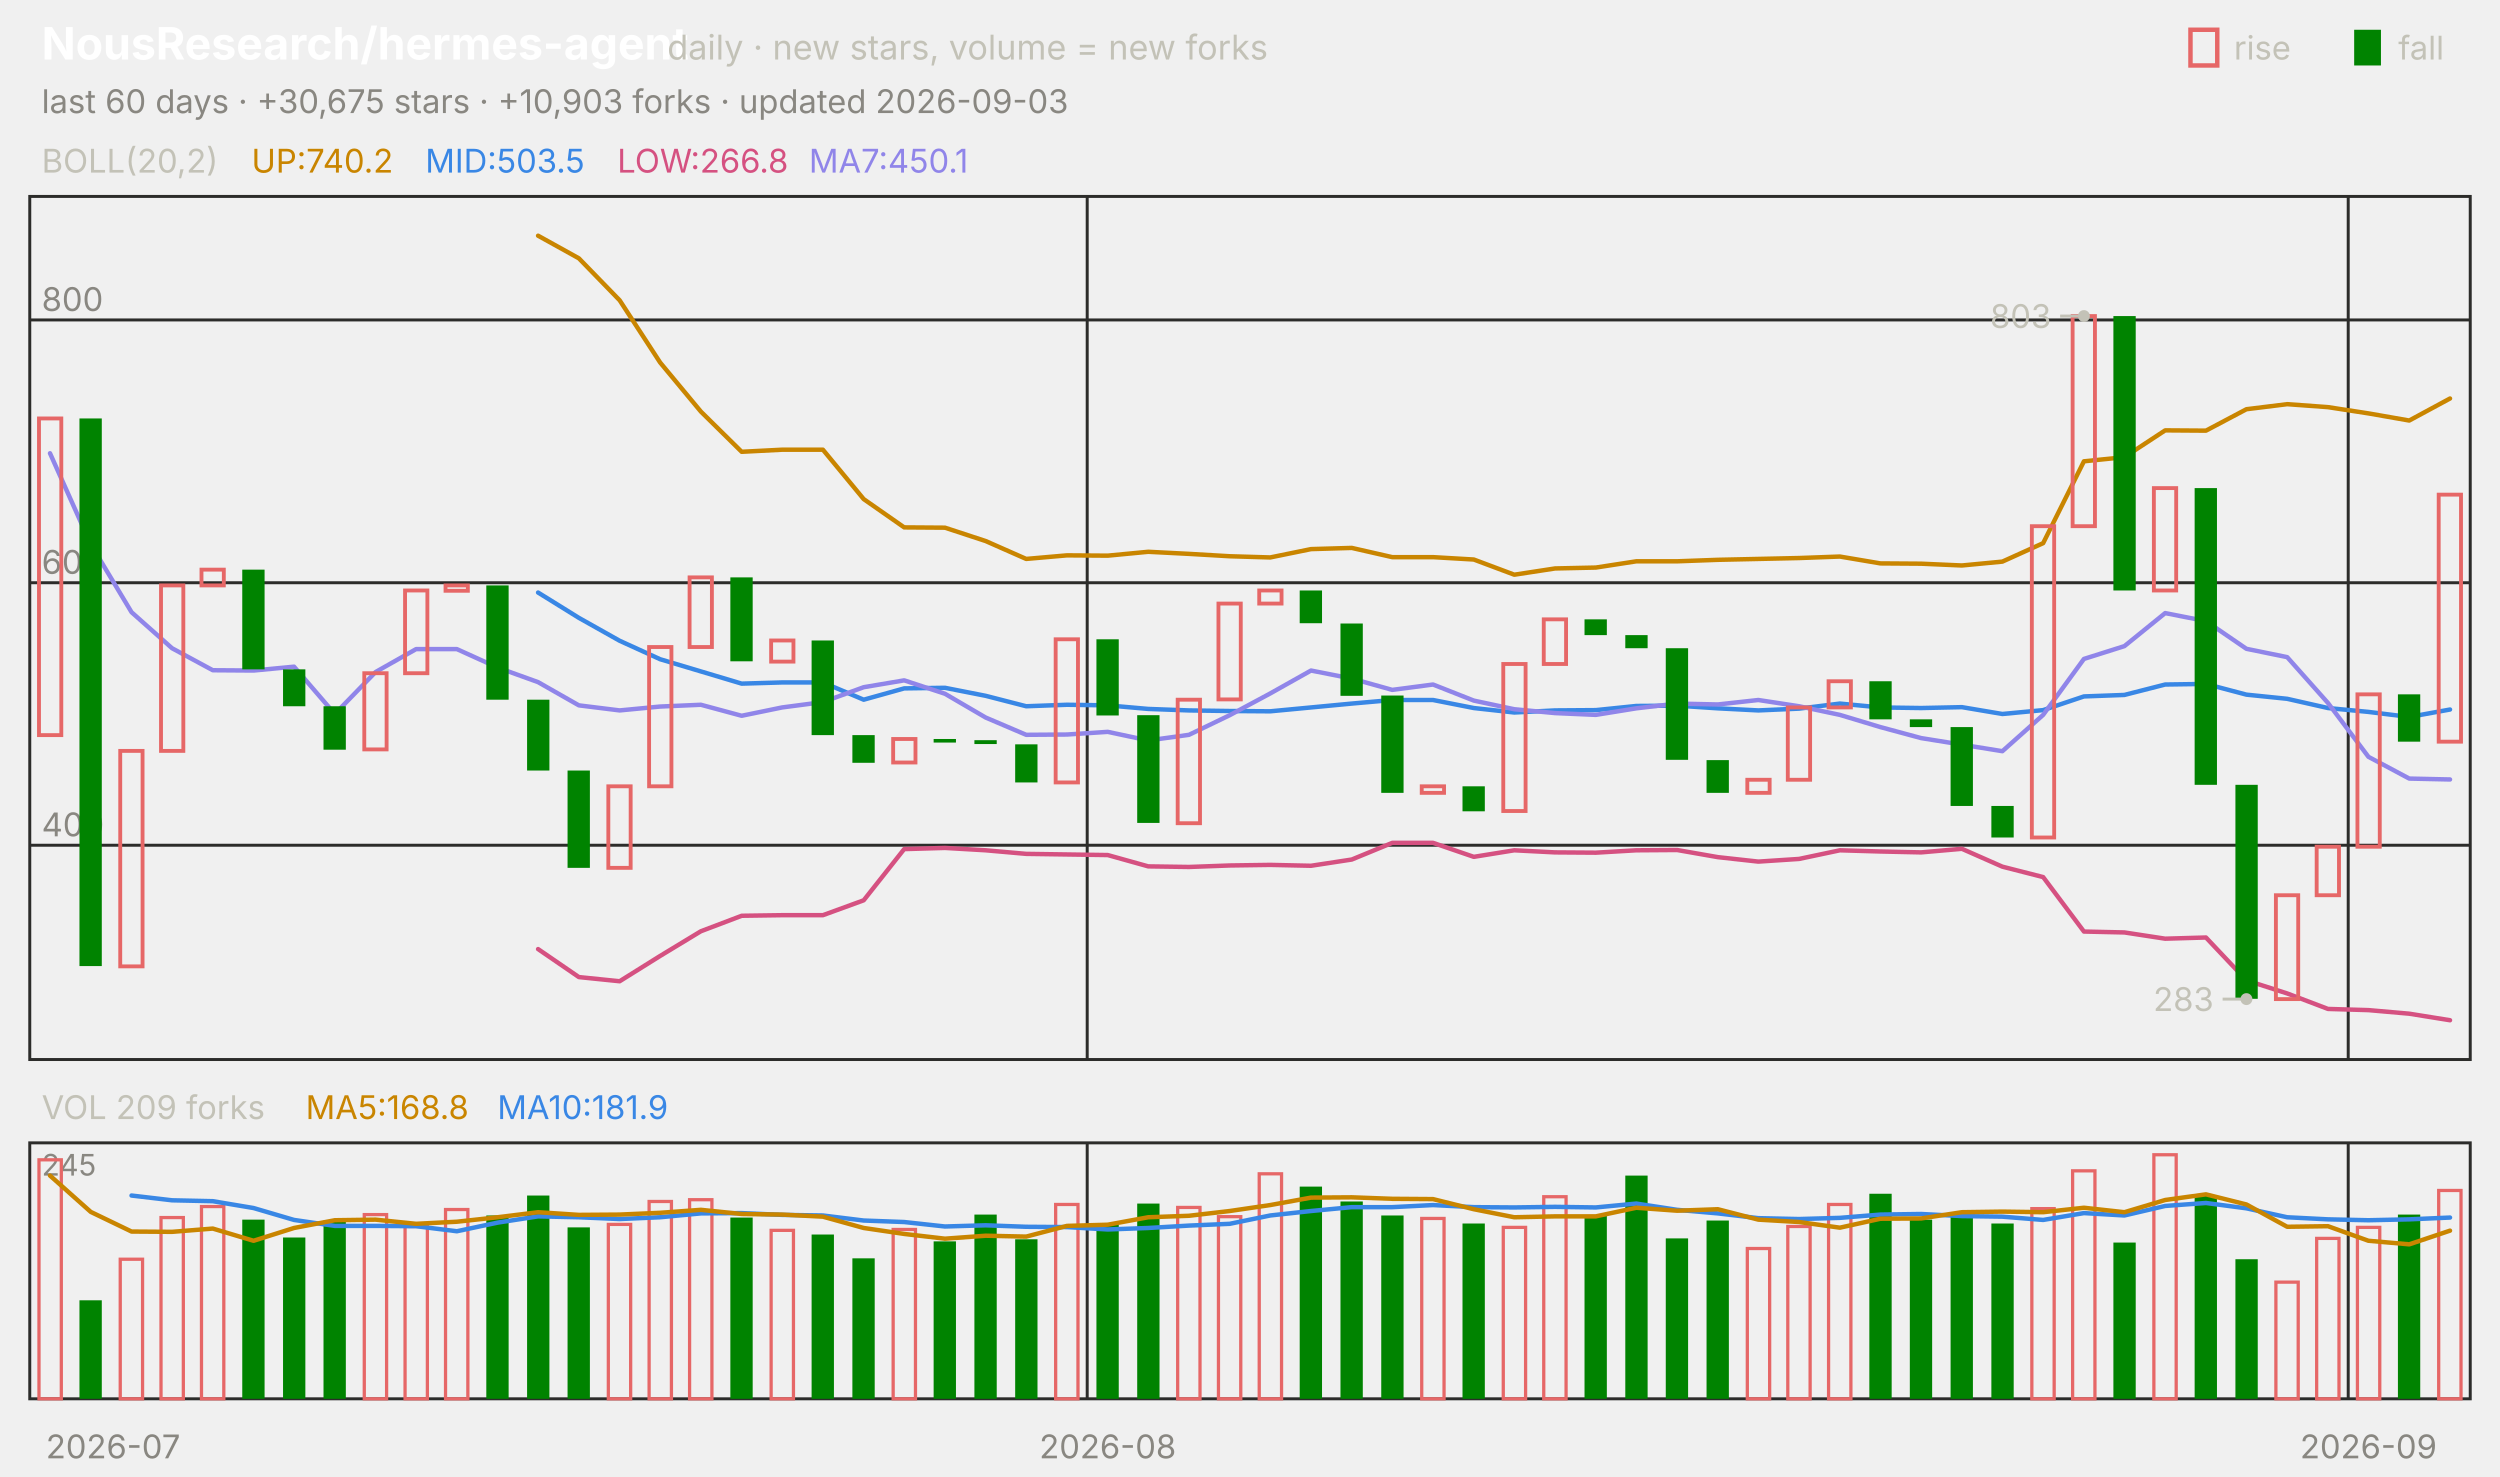
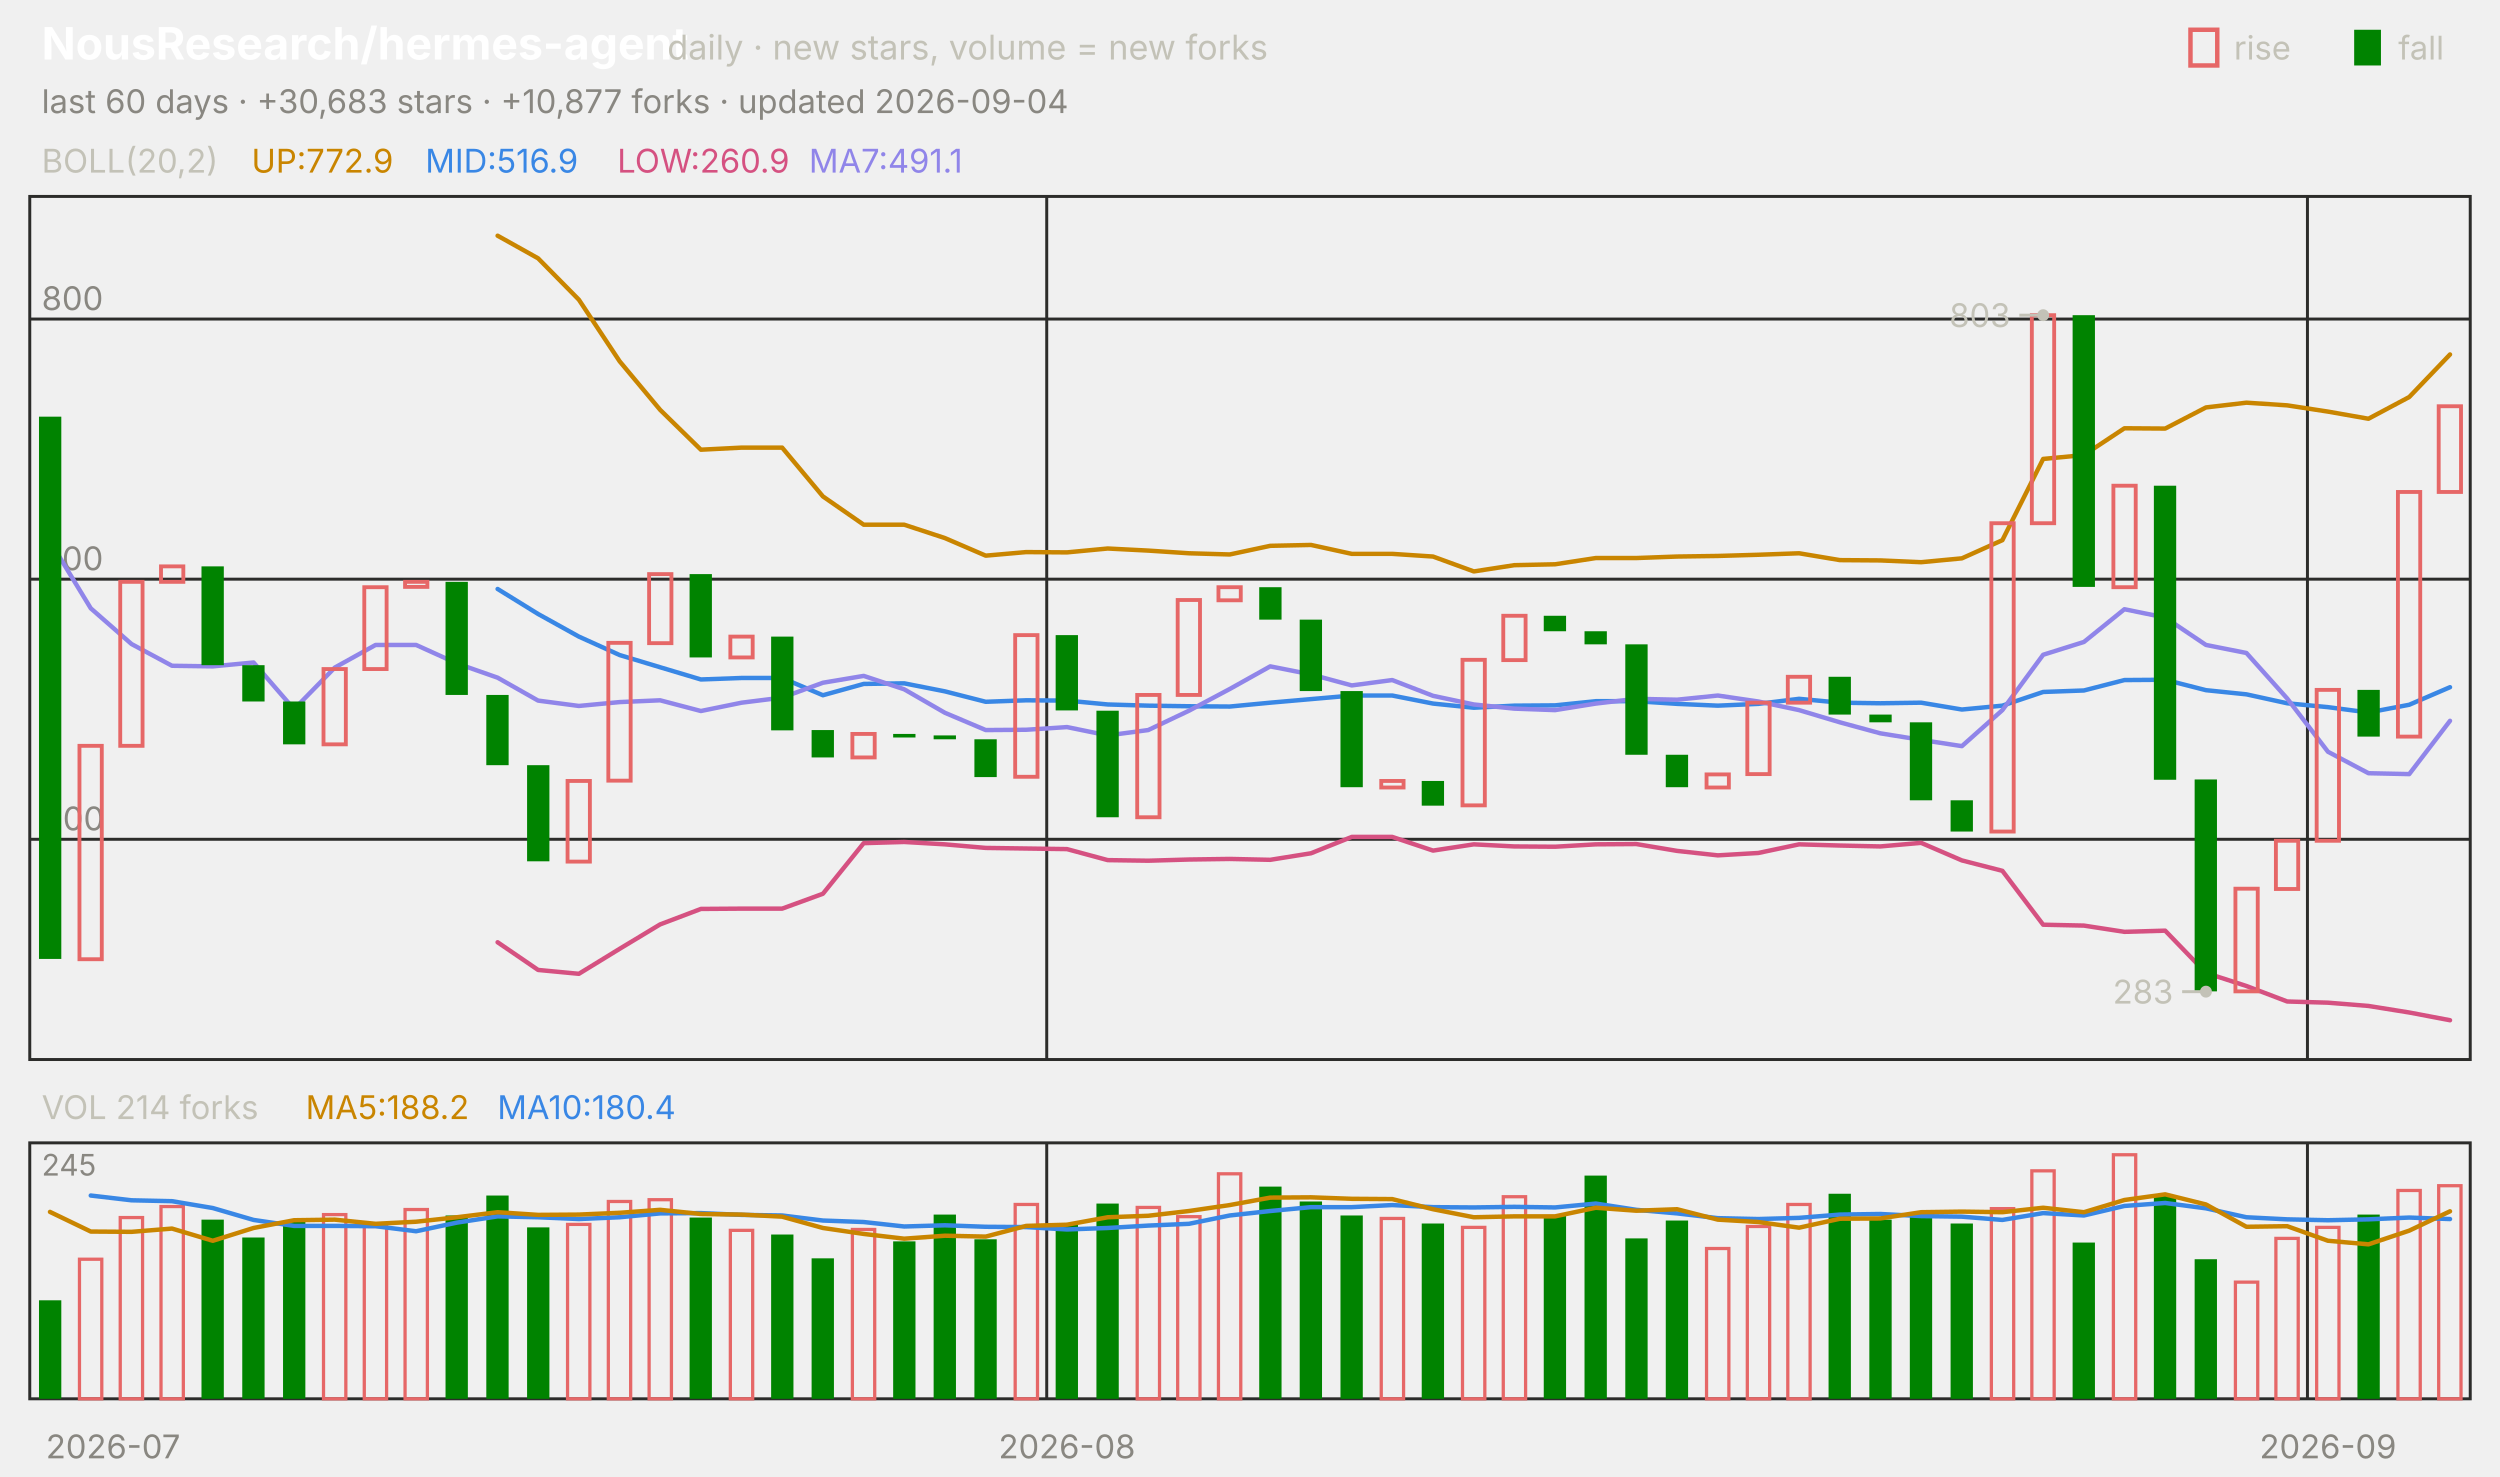
<svg xmlns="http://www.w3.org/2000/svg" viewBox="0 0 840 496" width="840" height="496" font-family="-apple-system,'Segoe UI',system-ui,sans-serif" role="img" aria-label="NousResearch/hermes-agent candlestick chart">
  <text x="14.0" y="20.0" font-size="15" fill="#ffffff" font-weight="650">NousResearch/hermes-agent</text>
  <text x="224.2" y="20.0" font-size="11.5" fill="#c3c2b7">daily · new stars, volume = new forks</text>
  <text x="805.8" y="20.0" font-size="11.0" fill="#c3c2b7">fall</text>
  <rect x="791" y="10" width="9" height="12" fill="#008300" />
  <text x="750.6" y="20.0" font-size="11.0" fill="#c3c2b7">rise</text>
  <rect x="736" y="10" width="9" height="12" fill="none" stroke="#e66767" stroke-width="1.5" />
-   <text x="14.0" y="38.0" font-size="11.0" fill="#898781">last 60 days · +30,675 stars · +10,903 forks · updated 2026-09-03</text>
+   <text x="14.0" y="38.0" font-size="11.0" fill="#898781">last 60 days · +30,683 stars · +10,877 forks · updated 2026-09-04</text>
  <rect x="10" y="66" width="820" height="290" fill="none" stroke="#2c2c2a" />
  <rect x="10" y="384" width="820" height="86" fill="none" stroke="#2c2c2a" />
  <text x="38.0" y="490.0" font-size="11.0" fill="#898781" text-anchor="middle">2026-07</text>
-   <line x1="365.3" y1="66.0" x2="365.3" y2="356.0" stroke="#2c2c2a" stroke-width="1.0" />
-   <line x1="365.3" y1="384.0" x2="365.3" y2="470.0" stroke="#2c2c2a" stroke-width="1.0" />
-   <text x="372.2" y="490.0" font-size="11.0" fill="#898781" text-anchor="middle">2026-08</text>
-   <line x1="789.0" y1="66.0" x2="789.0" y2="356.0" stroke="#2c2c2a" stroke-width="1.0" />
-   <line x1="789.0" y1="384.0" x2="789.0" y2="470.0" stroke="#2c2c2a" stroke-width="1.0" />
-   <text x="795.8" y="490.0" font-size="11.0" fill="#898781" text-anchor="middle">2026-09</text>
+   <line x1="351.7" y1="66.0" x2="351.7" y2="356.0" stroke="#2c2c2a" stroke-width="1.0" />
+   <line x1="351.7" y1="384.0" x2="351.7" y2="470.0" stroke="#2c2c2a" stroke-width="1.0" />
+   <text x="358.5" y="490.0" font-size="11.0" fill="#898781" text-anchor="middle">2026-08</text>
+   <line x1="775.3" y1="66.0" x2="775.3" y2="356.0" stroke="#2c2c2a" stroke-width="1.0" />
+   <line x1="775.3" y1="384.0" x2="775.3" y2="470.0" stroke="#2c2c2a" stroke-width="1.0" />
+   <text x="782.2" y="490.0" font-size="11.0" fill="#898781" text-anchor="middle">2026-09</text>
  <text x="14.0" y="58.0" font-size="11.0" fill="#c3c2b7">BOLL(20,2)</text>
-   <text x="84.5" y="58.0" font-size="11.0" fill="#c98500">UP:740.2</text>
-   <text x="142.9" y="58.0" font-size="11.0" fill="#3987e5">MID:503.5</text>
-   <text x="207.4" y="58.0" font-size="11.0" fill="#d55181">LOW:266.8</text>
-   <text x="271.8" y="58.0" font-size="11.0" fill="#9085e9">MA7:450.1</text>
-   <line x1="10.0" y1="284.0" x2="830.0" y2="284.0" stroke="#2c2c2a" stroke-width="1.0" />
-   <text x="14.0" y="281.0" font-size="11.0" fill="#898781">400</text>
-   <line x1="10.0" y1="195.8" x2="830.0" y2="195.8" stroke="#2c2c2a" stroke-width="1.0" />
-   <text x="14.0" y="192.8" font-size="11.0" fill="#898781">600</text>
-   <line x1="10.0" y1="107.5" x2="830.0" y2="107.5" stroke="#2c2c2a" stroke-width="1.0" />
-   <text x="14.0" y="104.5" font-size="11.0" fill="#898781">800</text>
-   <polyline points="180.8,79.2 194.5,86.8 208.2,100.9 221.8,121.8 235.5,138.3 249.2,151.8 262.8,151.1 276.5,151.1 290.2,167.7 303.8,177.2 317.5,177.3 331.2,181.8 344.8,187.8 358.5,186.6 372.2,186.7 385.8,185.4 399.5,186.1 413.2,186.9 426.8,187.3 440.5,184.5 454.2,184.1 467.8,187.2 481.5,187.2 495.2,188.0 508.8,193.1 522.5,191.0 536.2,190.7 549.8,188.6 563.5,188.6 577.2,188.1 590.8,187.8 604.5,187.5 618.2,187.0 631.8,189.3 645.5,189.4 659.2,190.0 672.8,188.7 686.5,182.5 700.2,155.0 713.8,153.6 727.5,144.6 741.2,144.7 754.8,137.5 768.5,135.8 782.2,136.8 795.8,138.9 809.5,141.3 823.2,133.9" fill="none" stroke="#c98500" stroke-width="1.5" stroke-linejoin="round" stroke-linecap="round" />
-   <polyline points="180.8,199.1 194.5,207.6 208.2,215.3 221.8,221.5 235.5,225.6 249.2,229.7 262.8,229.3 276.5,229.3 290.2,235.1 303.8,231.3 317.5,231.1 331.2,233.8 344.8,237.3 358.5,236.8 372.2,237.0 385.8,238.2 399.5,238.7 413.2,238.9 426.8,239.0 440.5,237.7 454.2,236.4 467.8,235.2 481.5,235.2 495.2,237.9 508.8,239.4 522.5,238.7 536.2,238.6 549.8,237.2 563.5,237.1 577.2,238.0 590.8,238.7 604.5,238.1 618.2,236.4 631.8,237.7 645.5,237.9 659.2,237.6 672.8,239.9 686.5,238.6 700.2,234.0 713.8,233.5 727.5,230.0 741.2,229.8 754.8,233.4 768.5,234.8 782.2,237.9 795.8,239.2 809.5,240.9 823.2,238.4" fill="none" stroke="#3987e5" stroke-width="1.5" stroke-linejoin="round" stroke-linecap="round" />
-   <polyline points="180.8,318.9 194.5,328.3 208.2,329.7 221.8,321.2 235.5,312.9 249.2,307.7 262.8,307.5 276.5,307.5 290.2,302.5 303.8,285.3 317.5,284.9 331.2,285.7 344.8,286.9 358.5,287.1 372.2,287.3 385.8,291.1 399.5,291.3 413.2,290.8 426.8,290.6 440.5,290.9 454.2,288.8 467.8,283.2 481.5,283.2 495.2,287.9 508.8,285.7 522.5,286.4 536.2,286.5 549.8,285.7 563.5,285.6 577.2,288.0 590.8,289.5 604.5,288.6 618.2,285.7 631.8,286.1 645.5,286.4 659.2,285.2 672.8,291.2 686.5,294.7 700.2,313.0 713.8,313.3 727.5,315.4 741.2,315.0 754.8,329.4 768.5,333.8 782.2,339.0 795.8,339.4 809.5,340.6 823.2,342.8" fill="none" stroke="#d55181" stroke-width="1.5" stroke-linejoin="round" stroke-linecap="round" />
-   <polyline points="16.8,152.3 30.5,182.9 44.2,205.7 57.8,217.8 71.5,225.2 85.2,225.3 98.8,224.0 112.5,239.9 126.2,225.8 139.8,218.1 153.5,218.1 167.2,224.3 180.8,229.2 194.5,237.0 208.2,238.7 221.8,237.4 235.5,236.8 249.2,240.5 262.8,237.7 276.5,235.9 290.2,230.9 303.8,228.6 317.5,233.1 331.2,241.1 344.8,246.9 358.5,246.8 372.2,245.9 385.8,248.8 399.5,246.9 413.2,240.3 426.8,233.0 440.5,225.3 454.2,228.0 467.8,231.8 481.5,230.0 495.2,235.4 508.8,238.3 522.5,239.6 536.2,240.2 549.8,238.0 563.5,236.4 577.2,236.7 590.8,235.2 604.5,237.3 618.2,240.2 631.8,244.3 645.5,248.0 659.2,250.2 672.8,252.4 686.5,240.2 700.2,221.4 713.8,217.1 727.5,206.0 741.2,208.7 754.8,218.0 768.5,220.8 782.2,236.2 795.8,254.3 809.5,261.6 823.2,261.9" fill="none" stroke="#9085e9" stroke-width="1.5" stroke-linejoin="round" stroke-linecap="round" />
-   <rect x="13.1" y="140.6" width="7.5" height="106.4" fill="none" stroke="#e66767" stroke-width="1.3" />
-   <rect x="26.7" y="140.6" width="7.5" height="184.0" fill="#008300" />
-   <rect x="40.4" y="252.3" width="7.5" height="72.4" fill="none" stroke="#e66767" stroke-width="1.3" />
-   <rect x="54.1" y="196.7" width="7.5" height="55.6" fill="none" stroke="#e66767" stroke-width="1.3" />
-   <rect x="67.7" y="191.4" width="7.5" height="5.3" fill="none" stroke="#e66767" stroke-width="1.3" />
-   <rect x="81.4" y="191.4" width="7.5" height="33.5" fill="#008300" />
-   <rect x="95.1" y="224.9" width="7.5" height="12.4" fill="#008300" />
-   <rect x="108.7" y="237.3" width="7.5" height="14.6" fill="#008300" />
-   <rect x="122.4" y="226.2" width="7.5" height="25.6" fill="none" stroke="#e66767" stroke-width="1.3" />
-   <rect x="136.1" y="198.4" width="7.5" height="27.8" fill="none" stroke="#e66767" stroke-width="1.3" />
-   <rect x="149.7" y="196.7" width="7.5" height="1.8" fill="none" stroke="#e66767" stroke-width="1.3" />
-   <rect x="163.4" y="196.7" width="7.5" height="38.4" fill="#008300" />
-   <rect x="177.1" y="235.1" width="7.5" height="23.8" fill="#008300" />
-   <rect x="190.7" y="258.9" width="7.5" height="32.7" fill="#008300" />
-   <rect x="204.4" y="264.2" width="7.5" height="27.4" fill="none" stroke="#e66767" stroke-width="1.3" />
-   <rect x="218.1" y="217.4" width="7.5" height="46.8" fill="none" stroke="#e66767" stroke-width="1.3" />
-   <rect x="231.7" y="194.0" width="7.5" height="23.4" fill="none" stroke="#e66767" stroke-width="1.3" />
-   <rect x="245.4" y="194.0" width="7.5" height="28.2" fill="#008300" />
-   <rect x="259.1" y="215.2" width="7.5" height="7.1" fill="none" stroke="#e66767" stroke-width="1.3" />
-   <rect x="272.7" y="215.2" width="7.5" height="31.8" fill="#008300" />
-   <rect x="286.4" y="247.0" width="7.5" height="9.3" fill="#008300" />
-   <rect x="300.1" y="248.3" width="7.5" height="7.9" fill="none" stroke="#e66767" stroke-width="1.3" />
-   <rect x="313.7" y="248.3" width="7.5" height="1.2" fill="#008300" />
-   <rect x="327.4" y="248.7" width="7.5" height="1.3" fill="#008300" />
-   <rect x="341.1" y="250.1" width="7.5" height="12.8" fill="#008300" />
-   <rect x="354.7" y="214.8" width="7.5" height="48.1" fill="none" stroke="#e66767" stroke-width="1.3" />
-   <rect x="368.4" y="214.8" width="7.5" height="25.6" fill="#008300" />
-   <rect x="382.1" y="240.3" width="7.5" height="36.2" fill="#008300" />
-   <rect x="395.7" y="235.1" width="7.5" height="41.5" fill="none" stroke="#e66767" stroke-width="1.3" />
-   <rect x="409.4" y="202.8" width="7.5" height="32.2" fill="none" stroke="#e66767" stroke-width="1.3" />
-   <rect x="423.1" y="198.4" width="7.5" height="4.4" fill="none" stroke="#e66767" stroke-width="1.3" />
-   <rect x="436.7" y="198.4" width="7.5" height="11.0" fill="#008300" />
-   <rect x="450.4" y="209.5" width="7.5" height="24.3" fill="#008300" />
-   <rect x="464.1" y="233.7" width="7.5" height="32.7" fill="#008300" />
-   <rect x="477.7" y="264.2" width="7.5" height="2.2" fill="none" stroke="#e66767" stroke-width="1.3" />
-   <rect x="491.4" y="264.2" width="7.5" height="8.4" fill="#008300" />
-   <rect x="505.1" y="223.1" width="7.5" height="49.4" fill="none" stroke="#e66767" stroke-width="1.3" />
-   <rect x="518.7" y="208.1" width="7.5" height="15.0" fill="none" stroke="#e66767" stroke-width="1.3" />
-   <rect x="532.4" y="208.1" width="7.5" height="5.3" fill="#008300" />
-   <rect x="546.1" y="213.4" width="7.5" height="4.4" fill="#008300" />
-   <rect x="559.7" y="217.8" width="7.5" height="37.5" fill="#008300" />
-   <rect x="573.4" y="255.4" width="7.5" height="11.0" fill="#008300" />
-   <rect x="587.1" y="262.0" width="7.5" height="4.4" fill="none" stroke="#e66767" stroke-width="1.3" />
-   <rect x="600.7" y="237.7" width="7.5" height="24.3" fill="none" stroke="#e66767" stroke-width="1.3" />
-   <rect x="614.4" y="228.9" width="7.5" height="8.8" fill="none" stroke="#e66767" stroke-width="1.3" />
-   <rect x="628.1" y="228.9" width="7.5" height="12.8" fill="#008300" />
-   <rect x="641.7" y="241.7" width="7.5" height="2.6" fill="#008300" />
-   <rect x="655.4" y="244.3" width="7.5" height="26.5" fill="#008300" />
-   <rect x="669.1" y="270.8" width="7.5" height="10.6" fill="#008300" />
-   <rect x="682.7" y="176.8" width="7.5" height="104.6" fill="none" stroke="#e66767" stroke-width="1.3" />
-   <rect x="696.4" y="106.2" width="7.5" height="70.6" fill="none" stroke="#e66767" stroke-width="1.3" />
-   <rect x="710.1" y="106.2" width="7.5" height="92.2" fill="#008300" />
-   <rect x="723.7" y="164.0" width="7.5" height="34.4" fill="none" stroke="#e66767" stroke-width="1.3" />
-   <rect x="737.4" y="164.0" width="7.5" height="99.7" fill="#008300" />
-   <rect x="751.1" y="263.7" width="7.5" height="71.9" fill="#008300" />
-   <rect x="764.7" y="300.8" width="7.5" height="34.9" fill="none" stroke="#e66767" stroke-width="1.3" />
-   <rect x="778.4" y="284.5" width="7.5" height="16.3" fill="none" stroke="#e66767" stroke-width="1.3" />
-   <rect x="792.1" y="233.3" width="7.5" height="51.2" fill="none" stroke="#e66767" stroke-width="1.3" />
-   <rect x="805.7" y="233.3" width="7.5" height="15.9" fill="#008300" />
-   <rect x="819.4" y="166.2" width="7.5" height="83.0" fill="none" stroke="#e66767" stroke-width="1.3" />
-   <circle cx="700.2" cy="106.2" r="2" fill="#c3c2b7" />
-   <line x1="700.2" y1="106.2" x2="692.2" y2="106.2" stroke="#c3c2b7" stroke-width="1.0" />
-   <text x="689.2" y="110.2" font-size="11.0" fill="#c3c2b7" text-anchor="end">803</text>
-   <circle cx="754.8" cy="335.7" r="2" fill="#c3c2b7" />
-   <line x1="754.8" y1="335.7" x2="746.8" y2="335.7" stroke="#c3c2b7" stroke-width="1.0" />
-   <text x="743.8" y="339.7" font-size="11.0" fill="#c3c2b7" text-anchor="end">283</text>
-   <text x="14.0" y="376.0" font-size="11.0" fill="#c3c2b7">VOL 209 forks</text>
-   <text x="102.7" y="376.0" font-size="11.0" fill="#c98500">MA5:168.8</text>
-   <text x="167.1" y="376.0" font-size="11.0" fill="#3987e5">MA10:181.9</text>
+   <text x="84.5" y="58.0" font-size="11.0" fill="#c98500">UP:772.9</text>
+   <text x="142.9" y="58.0" font-size="11.0" fill="#3987e5">MID:516.9</text>
+   <text x="207.4" y="58.0" font-size="11.0" fill="#d55181">LOW:260.9</text>
+   <text x="271.8" y="58.0" font-size="11.0" fill="#9085e9">MA7:491.1</text>
+   <line x1="10.0" y1="282.0" x2="830.0" y2="282.0" stroke="#2c2c2a" stroke-width="1.0" />
+   <text x="14.0" y="279.0" font-size="11.0" fill="#898781">400</text>
+   <line x1="10.0" y1="194.6" x2="830.0" y2="194.6" stroke="#2c2c2a" stroke-width="1.0" />
+   <text x="14.0" y="191.6" font-size="11.0" fill="#898781">600</text>
+   <line x1="10.0" y1="107.2" x2="830.0" y2="107.2" stroke="#2c2c2a" stroke-width="1.0" />
+   <text x="14.0" y="104.2" font-size="11.0" fill="#898781">800</text>
+   <polyline points="167.2,79.2 180.8,86.8 194.5,100.7 208.2,121.4 221.8,137.7 235.5,151.1 249.2,150.4 262.8,150.4 276.5,166.8 290.2,176.3 303.8,176.3 317.5,180.8 331.2,186.7 344.8,185.5 358.5,185.6 372.2,184.3 385.8,185.0 399.5,185.9 413.2,186.3 426.8,183.4 440.5,183.1 454.2,186.1 467.8,186.1 481.5,187.0 495.2,192.0 508.8,189.9 522.5,189.6 536.2,187.5 549.8,187.5 563.5,187.0 577.2,186.8 590.8,186.4 604.5,185.9 618.2,188.2 631.8,188.3 645.5,188.9 659.2,187.6 672.8,181.5 686.5,154.2 700.2,152.9 713.8,143.9 727.5,144.0 741.2,136.9 754.8,135.3 768.5,136.2 782.2,138.3 795.8,140.7 809.5,133.4 823.2,119.1" fill="none" stroke="#c98500" stroke-width="1.5" stroke-linejoin="round" stroke-linecap="round" />
+   <polyline points="167.2,197.9 180.8,206.3 194.5,213.9 208.2,220.1 221.8,224.2 235.5,228.3 249.2,227.8 262.8,227.8 276.5,233.6 290.2,229.8 303.8,229.6 317.5,232.3 331.2,235.8 344.8,235.3 358.5,235.4 372.2,236.7 385.8,237.1 399.5,237.3 413.2,237.4 426.8,236.1 440.5,234.9 454.2,233.7 467.8,233.7 481.5,236.4 495.2,237.8 508.8,237.1 522.5,237.0 536.2,235.6 549.8,235.6 563.5,236.5 577.2,237.1 590.8,236.5 604.5,234.8 618.2,236.1 631.8,236.3 645.5,236.1 659.2,238.4 672.8,237.1 686.5,232.5 700.2,232.0 713.8,228.5 727.5,228.4 741.2,231.9 754.8,233.3 768.5,236.3 782.2,237.6 795.8,239.4 809.5,236.8 823.2,230.9" fill="none" stroke="#3987e5" stroke-width="1.5" stroke-linejoin="round" stroke-linecap="round" />
+   <polyline points="167.2,316.6 180.8,325.9 194.5,327.2 208.2,318.8 221.8,310.6 235.5,305.4 249.2,305.3 262.8,305.3 276.5,300.3 290.2,283.3 303.8,282.9 317.5,283.7 331.2,284.9 344.8,285.1 358.5,285.3 372.2,289.0 385.8,289.2 399.5,288.8 413.2,288.6 426.8,288.9 440.5,286.7 454.2,281.2 467.8,281.2 481.5,285.8 495.2,283.7 508.8,284.4 522.5,284.5 536.2,283.7 549.8,283.6 563.5,285.9 577.2,287.4 590.8,286.6 604.5,283.7 618.2,284.1 631.8,284.4 645.5,283.2 659.2,289.1 672.8,292.6 686.5,310.7 700.2,311.0 713.8,313.1 727.5,312.7 741.2,326.9 754.8,331.3 768.5,336.5 782.2,336.9 795.8,338.0 809.5,340.2 823.2,342.8" fill="none" stroke="#d55181" stroke-width="1.5" stroke-linejoin="round" stroke-linecap="round" />
+   <polyline points="16.8,181.9 30.5,204.4 44.2,216.4 57.8,223.7 71.5,223.9 85.2,222.6 98.8,238.3 112.5,224.3 126.2,216.7 139.8,216.7 153.5,222.9 167.2,227.7 180.8,235.4 194.5,237.2 208.2,235.9 221.8,235.3 235.5,238.9 249.2,236.1 262.8,234.4 276.5,229.4 290.2,227.1 303.8,231.6 317.5,239.5 331.2,245.3 344.8,245.2 358.5,244.3 372.2,247.1 385.8,245.3 399.5,238.8 413.2,231.5 426.8,223.9 440.5,226.6 454.2,230.3 467.8,228.5 481.5,233.8 495.2,236.7 508.8,238.1 522.5,238.6 536.2,236.4 549.8,234.8 563.5,235.1 577.2,233.7 590.8,235.7 604.5,238.6 618.2,242.7 631.8,246.4 645.5,248.6 659.2,250.7 672.8,238.6 686.5,220.0 700.2,215.7 713.8,204.7 727.5,207.5 741.2,216.7 754.8,219.4 768.5,234.7 782.2,252.6 795.8,259.8 809.5,260.1 823.2,242.2" fill="none" stroke="#9085e9" stroke-width="1.5" stroke-linejoin="round" stroke-linecap="round" />
+   <rect x="13.1" y="140.0" width="7.5" height="182.2" fill="#008300" />
+   <rect x="26.7" y="250.6" width="7.5" height="71.7" fill="none" stroke="#e66767" stroke-width="1.3" />
+   <rect x="40.4" y="195.5" width="7.5" height="55.1" fill="none" stroke="#e66767" stroke-width="1.3" />
+   <rect x="54.1" y="190.3" width="7.5" height="5.2" fill="none" stroke="#e66767" stroke-width="1.3" />
+   <rect x="67.7" y="190.3" width="7.5" height="33.2" fill="#008300" />
+   <rect x="81.4" y="223.5" width="7.5" height="12.2" fill="#008300" />
+   <rect x="95.1" y="235.7" width="7.5" height="14.4" fill="#008300" />
+   <rect x="108.7" y="224.8" width="7.5" height="25.3" fill="none" stroke="#e66767" stroke-width="1.3" />
+   <rect x="122.4" y="197.3" width="7.5" height="27.5" fill="none" stroke="#e66767" stroke-width="1.3" />
+   <rect x="136.1" y="195.5" width="7.5" height="1.7" fill="none" stroke="#e66767" stroke-width="1.3" />
+   <rect x="149.7" y="195.5" width="7.5" height="38.0" fill="#008300" />
+   <rect x="163.4" y="233.5" width="7.5" height="23.6" fill="#008300" />
+   <rect x="177.1" y="257.1" width="7.5" height="32.3" fill="#008300" />
+   <rect x="190.7" y="262.4" width="7.5" height="27.1" fill="none" stroke="#e66767" stroke-width="1.3" />
+   <rect x="204.4" y="216.0" width="7.5" height="46.3" fill="none" stroke="#e66767" stroke-width="1.3" />
+   <rect x="218.1" y="192.9" width="7.5" height="23.2" fill="none" stroke="#e66767" stroke-width="1.3" />
+   <rect x="231.7" y="192.9" width="7.5" height="28.0" fill="#008300" />
+   <rect x="245.4" y="213.9" width="7.5" height="7.0" fill="none" stroke="#e66767" stroke-width="1.3" />
+   <rect x="259.1" y="213.9" width="7.5" height="31.5" fill="#008300" />
+   <rect x="272.7" y="245.3" width="7.5" height="9.2" fill="#008300" />
+   <rect x="286.4" y="246.6" width="7.5" height="7.9" fill="none" stroke="#e66767" stroke-width="1.3" />
+   <rect x="300.1" y="246.6" width="7.5" height="1.2" fill="#008300" />
+   <rect x="313.7" y="247.1" width="7.5" height="1.3" fill="#008300" />
+   <rect x="327.4" y="248.4" width="7.5" height="12.7" fill="#008300" />
+   <rect x="341.1" y="213.4" width="7.5" height="47.6" fill="none" stroke="#e66767" stroke-width="1.3" />
+   <rect x="354.7" y="213.4" width="7.5" height="25.3" fill="#008300" />
+   <rect x="368.4" y="238.8" width="7.5" height="35.8" fill="#008300" />
+   <rect x="382.1" y="233.5" width="7.5" height="41.1" fill="none" stroke="#e66767" stroke-width="1.3" />
+   <rect x="395.7" y="201.6" width="7.5" height="31.9" fill="none" stroke="#e66767" stroke-width="1.3" />
+   <rect x="409.4" y="197.3" width="7.5" height="4.4" fill="none" stroke="#e66767" stroke-width="1.3" />
+   <rect x="423.1" y="197.3" width="7.5" height="10.9" fill="#008300" />
+   <rect x="436.7" y="208.2" width="7.5" height="24.0" fill="#008300" />
+   <rect x="450.4" y="232.2" width="7.5" height="32.3" fill="#008300" />
+   <rect x="464.1" y="262.4" width="7.5" height="2.2" fill="none" stroke="#e66767" stroke-width="1.3" />
+   <rect x="477.7" y="262.4" width="7.5" height="8.3" fill="#008300" />
+   <rect x="491.4" y="221.7" width="7.5" height="48.9" fill="none" stroke="#e66767" stroke-width="1.3" />
+   <rect x="505.1" y="206.9" width="7.5" height="14.9" fill="none" stroke="#e66767" stroke-width="1.3" />
+   <rect x="518.7" y="206.9" width="7.5" height="5.2" fill="#008300" />
+   <rect x="532.4" y="212.1" width="7.5" height="4.4" fill="#008300" />
+   <rect x="546.1" y="216.5" width="7.5" height="37.1" fill="#008300" />
+   <rect x="559.7" y="253.6" width="7.5" height="10.9" fill="#008300" />
+   <rect x="573.4" y="260.2" width="7.5" height="4.4" fill="none" stroke="#e66767" stroke-width="1.3" />
+   <rect x="587.1" y="236.1" width="7.5" height="24.0" fill="none" stroke="#e66767" stroke-width="1.3" />
+   <rect x="600.7" y="227.4" width="7.5" height="8.7" fill="none" stroke="#e66767" stroke-width="1.3" />
+   <rect x="614.4" y="227.4" width="7.5" height="12.7" fill="#008300" />
+   <rect x="628.1" y="240.1" width="7.5" height="2.6" fill="#008300" />
+   <rect x="641.7" y="242.7" width="7.5" height="26.2" fill="#008300" />
+   <rect x="655.4" y="268.9" width="7.5" height="10.5" fill="#008300" />
+   <rect x="669.1" y="175.8" width="7.5" height="103.6" fill="none" stroke="#e66767" stroke-width="1.3" />
+   <rect x="682.7" y="105.9" width="7.5" height="69.9" fill="none" stroke="#e66767" stroke-width="1.3" />
+   <rect x="696.4" y="105.9" width="7.5" height="91.3" fill="#008300" />
+   <rect x="710.1" y="163.2" width="7.5" height="34.1" fill="none" stroke="#e66767" stroke-width="1.3" />
+   <rect x="723.7" y="163.2" width="7.5" height="98.8" fill="#008300" />
+   <rect x="737.4" y="261.9" width="7.5" height="71.2" fill="#008300" />
+   <rect x="751.1" y="298.6" width="7.5" height="34.5" fill="none" stroke="#e66767" stroke-width="1.3" />
+   <rect x="764.7" y="282.5" width="7.5" height="16.2" fill="none" stroke="#e66767" stroke-width="1.3" />
+   <rect x="778.4" y="231.8" width="7.5" height="50.7" fill="none" stroke="#e66767" stroke-width="1.3" />
+   <rect x="792.1" y="231.8" width="7.5" height="15.7" fill="#008300" />
+   <rect x="805.7" y="165.3" width="7.5" height="82.2" fill="none" stroke="#e66767" stroke-width="1.3" />
+   <rect x="819.4" y="136.5" width="7.5" height="28.8" fill="none" stroke="#e66767" stroke-width="1.3" />
+   <circle cx="686.5" cy="105.9" r="2" fill="#c3c2b7" />
+   <line x1="686.5" y1="105.9" x2="678.5" y2="105.9" stroke="#c3c2b7" stroke-width="1.0" />
+   <text x="675.5" y="109.9" font-size="11.0" fill="#c3c2b7" text-anchor="end">803</text>
+   <circle cx="741.2" cy="333.2" r="2" fill="#c3c2b7" />
+   <line x1="741.2" y1="333.2" x2="733.2" y2="333.2" stroke="#c3c2b7" stroke-width="1.0" />
+   <text x="730.2" y="337.2" font-size="11.0" fill="#c3c2b7" text-anchor="end">283</text>
+   <text x="14.0" y="376.0" font-size="11.0" fill="#c3c2b7">VOL 214 forks</text>
+   <text x="102.7" y="376.0" font-size="11.0" fill="#c98500">MA5:188.2</text>
+   <text x="167.1" y="376.0" font-size="11.0" fill="#3987e5">MA10:180.4</text>
  <text x="14.0" y="395.0" font-size="10" fill="#898781">245</text>
-   <rect x="13.1" y="389.7" width="7.5" height="80.3" fill="none" stroke="#e66767" stroke-width="1.1" />
-   <rect x="26.7" y="436.9" width="7.5" height="33.1" fill="#008300" />
-   <rect x="40.4" y="423.1" width="7.5" height="46.9" fill="none" stroke="#e66767" stroke-width="1.1" />
-   <rect x="54.1" y="409.1" width="7.5" height="60.9" fill="none" stroke="#e66767" stroke-width="1.1" />
-   <rect x="67.7" y="405.4" width="7.5" height="64.6" fill="none" stroke="#e66767" stroke-width="1.1" />
-   <rect x="81.4" y="409.8" width="7.5" height="60.2" fill="#008300" />
-   <rect x="95.1" y="415.8" width="7.5" height="54.2" fill="#008300" />
-   <rect x="108.7" y="410.1" width="7.5" height="59.9" fill="#008300" />
-   <rect x="122.4" y="408.1" width="7.5" height="61.9" fill="none" stroke="#e66767" stroke-width="1.1" />
-   <rect x="136.1" y="412.1" width="7.5" height="57.9" fill="none" stroke="#e66767" stroke-width="1.1" />
-   <rect x="149.7" y="406.4" width="7.5" height="63.6" fill="none" stroke="#e66767" stroke-width="1.1" />
-   <rect x="163.4" y="408.4" width="7.5" height="61.6" fill="#008300" />
-   <rect x="177.1" y="401.7" width="7.5" height="68.3" fill="#008300" />
-   <rect x="190.7" y="412.4" width="7.5" height="57.6" fill="#008300" />
-   <rect x="204.4" y="411.4" width="7.5" height="58.6" fill="none" stroke="#e66767" stroke-width="1.1" />
-   <rect x="218.1" y="403.7" width="7.5" height="66.3" fill="none" stroke="#e66767" stroke-width="1.1" />
-   <rect x="231.7" y="403.1" width="7.5" height="66.9" fill="none" stroke="#e66767" stroke-width="1.1" />
-   <rect x="245.4" y="409.1" width="7.5" height="60.9" fill="#008300" />
-   <rect x="259.1" y="413.4" width="7.5" height="56.6" fill="none" stroke="#e66767" stroke-width="1.1" />
-   <rect x="272.7" y="414.8" width="7.5" height="55.2" fill="#008300" />
-   <rect x="286.4" y="422.8" width="7.5" height="47.2" fill="#008300" />
-   <rect x="300.1" y="413.1" width="7.5" height="56.9" fill="none" stroke="#e66767" stroke-width="1.1" />
-   <rect x="313.7" y="417.1" width="7.5" height="52.9" fill="#008300" />
-   <rect x="327.4" y="408.1" width="7.5" height="61.9" fill="#008300" />
-   <rect x="341.1" y="416.4" width="7.5" height="53.6" fill="#008300" />
-   <rect x="354.7" y="404.7" width="7.5" height="65.3" fill="none" stroke="#e66767" stroke-width="1.1" />
-   <rect x="368.4" y="411.1" width="7.5" height="58.9" fill="#008300" />
-   <rect x="382.1" y="404.4" width="7.5" height="65.6" fill="#008300" />
-   <rect x="395.7" y="405.7" width="7.5" height="64.3" fill="none" stroke="#e66767" stroke-width="1.1" />
-   <rect x="409.4" y="408.8" width="7.5" height="61.2" fill="none" stroke="#e66767" stroke-width="1.1" />
-   <rect x="423.1" y="394.4" width="7.5" height="75.6" fill="none" stroke="#e66767" stroke-width="1.1" />
-   <rect x="436.7" y="398.7" width="7.5" height="71.3" fill="#008300" />
-   <rect x="450.4" y="403.7" width="7.5" height="66.3" fill="#008300" />
-   <rect x="464.1" y="408.4" width="7.5" height="61.6" fill="#008300" />
-   <rect x="477.7" y="409.4" width="7.5" height="60.6" fill="none" stroke="#e66767" stroke-width="1.1" />
-   <rect x="491.4" y="411.1" width="7.5" height="58.9" fill="#008300" />
-   <rect x="505.1" y="412.4" width="7.5" height="57.6" fill="none" stroke="#e66767" stroke-width="1.1" />
-   <rect x="518.7" y="402.1" width="7.5" height="67.9" fill="none" stroke="#e66767" stroke-width="1.1" />
-   <rect x="532.4" y="408.4" width="7.5" height="61.6" fill="#008300" />
-   <rect x="546.1" y="395.0" width="7.5" height="75.0" fill="#008300" />
-   <rect x="559.7" y="416.1" width="7.5" height="53.9" fill="#008300" />
-   <rect x="573.4" y="410.1" width="7.5" height="59.9" fill="#008300" />
-   <rect x="587.1" y="419.5" width="7.5" height="50.5" fill="none" stroke="#e66767" stroke-width="1.1" />
-   <rect x="600.7" y="412.1" width="7.5" height="57.9" fill="none" stroke="#e66767" stroke-width="1.1" />
-   <rect x="614.4" y="404.7" width="7.5" height="65.3" fill="none" stroke="#e66767" stroke-width="1.1" />
-   <rect x="628.1" y="401.1" width="7.5" height="68.9" fill="#008300" />
-   <rect x="641.7" y="409.8" width="7.5" height="60.2" fill="#008300" />
-   <rect x="655.4" y="408.8" width="7.5" height="61.2" fill="#008300" />
-   <rect x="669.1" y="411.1" width="7.5" height="58.9" fill="#008300" />
-   <rect x="682.7" y="406.1" width="7.5" height="63.9" fill="none" stroke="#e66767" stroke-width="1.1" />
-   <rect x="696.4" y="393.4" width="7.5" height="76.6" fill="none" stroke="#e66767" stroke-width="1.1" />
-   <rect x="710.1" y="417.5" width="7.5" height="52.5" fill="#008300" />
-   <rect x="723.7" y="388.0" width="7.5" height="82.0" fill="none" stroke="#e66767" stroke-width="1.1" />
-   <rect x="737.4" y="401.7" width="7.5" height="68.3" fill="#008300" />
-   <rect x="751.1" y="423.1" width="7.5" height="46.9" fill="#008300" />
-   <rect x="764.7" y="430.8" width="7.5" height="39.2" fill="none" stroke="#e66767" stroke-width="1.1" />
-   <rect x="778.4" y="416.1" width="7.5" height="53.9" fill="none" stroke="#e66767" stroke-width="1.1" />
-   <rect x="792.1" y="412.4" width="7.5" height="57.6" fill="none" stroke="#e66767" stroke-width="1.1" />
-   <rect x="805.7" y="408.1" width="7.5" height="61.9" fill="#008300" />
-   <rect x="819.4" y="400.0" width="7.5" height="70.0" fill="none" stroke="#e66767" stroke-width="1.1" />
-   <polyline points="44.2,401.7 57.8,403.3 71.5,403.6 85.2,405.9 98.8,409.9 112.5,411.9 126.2,411.9 139.8,412.0 153.5,413.7 167.2,410.8 180.8,408.7 194.5,409.0 208.2,409.6 221.8,409.0 235.5,407.7 249.2,407.6 262.8,408.2 276.5,408.4 290.2,410.1 303.8,410.6 317.5,412.1 331.2,411.7 344.8,412.2 358.5,412.3 372.2,413.1 385.8,412.6 399.5,411.8 413.2,411.2 426.8,408.4 440.5,406.9 454.2,405.6 467.8,405.6 481.5,404.9 495.2,405.6 508.8,405.7 522.5,405.5 536.2,405.7 549.8,404.4 563.5,406.5 577.2,407.7 590.8,409.3 604.5,409.6 618.2,409.2 631.8,408.1 645.5,407.9 659.2,408.6 672.8,408.8 686.5,409.9 700.2,407.6 713.8,408.4 727.5,405.2 741.2,404.2 754.8,406.0 768.5,409.0 782.2,409.7 795.8,410.0 809.5,409.7 823.2,409.1" fill="none" stroke="#3987e5" stroke-width="1.5" stroke-linejoin="round" stroke-linecap="round" />
-   <polyline points="16.8,395.0 30.5,407.2 44.2,413.8 57.8,413.9 71.5,412.8 85.2,416.9 98.8,412.6 112.5,410.0 126.2,409.8 139.8,411.2 153.5,410.5 167.2,409.0 180.8,407.3 194.5,408.2 208.2,408.1 221.8,407.5 235.5,406.5 249.2,407.9 262.8,408.1 276.5,408.8 290.2,412.6 303.8,414.6 317.5,416.2 331.2,415.2 344.8,415.5 358.5,411.9 372.2,411.5 385.8,409.0 399.5,408.5 413.2,406.9 426.8,404.9 440.5,402.4 454.2,402.3 467.8,402.8 481.5,402.9 495.2,406.3 508.8,409.0 522.5,408.7 536.2,408.7 549.8,405.8 563.5,406.8 577.2,406.3 590.8,409.8 604.5,410.6 618.2,412.5 631.8,409.5 645.5,409.4 659.2,407.3 672.8,407.1 686.5,407.3 700.2,405.8 713.8,407.3 727.5,403.2 741.2,401.3 754.8,404.7 768.5,412.2 782.2,412.0 795.8,416.9 809.5,418.1 823.2,413.5" fill="none" stroke="#c98500" stroke-width="1.5" stroke-linejoin="round" stroke-linecap="round" />
+   <rect x="13.1" y="436.9" width="7.5" height="33.1" fill="#008300" />
+   <rect x="26.7" y="423.1" width="7.5" height="46.9" fill="none" stroke="#e66767" stroke-width="1.1" />
+   <rect x="40.4" y="409.1" width="7.5" height="60.9" fill="none" stroke="#e66767" stroke-width="1.1" />
+   <rect x="54.1" y="405.4" width="7.5" height="64.6" fill="none" stroke="#e66767" stroke-width="1.1" />
+   <rect x="67.7" y="409.8" width="7.5" height="60.2" fill="#008300" />
+   <rect x="81.4" y="415.8" width="7.5" height="54.2" fill="#008300" />
+   <rect x="95.1" y="410.1" width="7.5" height="59.9" fill="#008300" />
+   <rect x="108.7" y="408.1" width="7.5" height="61.9" fill="none" stroke="#e66767" stroke-width="1.1" />
+   <rect x="122.4" y="412.1" width="7.5" height="57.9" fill="none" stroke="#e66767" stroke-width="1.1" />
+   <rect x="136.1" y="406.4" width="7.5" height="63.6" fill="none" stroke="#e66767" stroke-width="1.1" />
+   <rect x="149.7" y="408.4" width="7.5" height="61.6" fill="#008300" />
+   <rect x="163.4" y="401.7" width="7.5" height="68.3" fill="#008300" />
+   <rect x="177.1" y="412.4" width="7.5" height="57.6" fill="#008300" />
+   <rect x="190.7" y="411.4" width="7.5" height="58.6" fill="none" stroke="#e66767" stroke-width="1.1" />
+   <rect x="204.4" y="403.7" width="7.5" height="66.3" fill="none" stroke="#e66767" stroke-width="1.1" />
+   <rect x="218.1" y="403.1" width="7.5" height="66.9" fill="none" stroke="#e66767" stroke-width="1.1" />
+   <rect x="231.7" y="409.1" width="7.5" height="60.9" fill="#008300" />
+   <rect x="245.4" y="413.4" width="7.5" height="56.6" fill="none" stroke="#e66767" stroke-width="1.1" />
+   <rect x="259.1" y="414.8" width="7.5" height="55.2" fill="#008300" />
+   <rect x="272.7" y="422.8" width="7.5" height="47.2" fill="#008300" />
+   <rect x="286.4" y="413.1" width="7.5" height="56.9" fill="none" stroke="#e66767" stroke-width="1.1" />
+   <rect x="300.1" y="417.1" width="7.5" height="52.9" fill="#008300" />
+   <rect x="313.7" y="408.1" width="7.5" height="61.9" fill="#008300" />
+   <rect x="327.4" y="416.4" width="7.5" height="53.6" fill="#008300" />
+   <rect x="341.1" y="404.7" width="7.5" height="65.3" fill="none" stroke="#e66767" stroke-width="1.1" />
+   <rect x="354.7" y="411.1" width="7.5" height="58.9" fill="#008300" />
+   <rect x="368.4" y="404.4" width="7.5" height="65.6" fill="#008300" />
+   <rect x="382.1" y="405.7" width="7.5" height="64.3" fill="none" stroke="#e66767" stroke-width="1.1" />
+   <rect x="395.7" y="408.8" width="7.5" height="61.2" fill="none" stroke="#e66767" stroke-width="1.1" />
+   <rect x="409.4" y="394.4" width="7.5" height="75.6" fill="none" stroke="#e66767" stroke-width="1.1" />
+   <rect x="423.1" y="398.7" width="7.5" height="71.3" fill="#008300" />
+   <rect x="436.7" y="403.7" width="7.5" height="66.3" fill="#008300" />
+   <rect x="450.4" y="408.4" width="7.5" height="61.6" fill="#008300" />
+   <rect x="464.1" y="409.4" width="7.5" height="60.6" fill="none" stroke="#e66767" stroke-width="1.1" />
+   <rect x="477.7" y="411.1" width="7.5" height="58.9" fill="#008300" />
+   <rect x="491.4" y="412.4" width="7.5" height="57.6" fill="none" stroke="#e66767" stroke-width="1.1" />
+   <rect x="505.1" y="402.1" width="7.5" height="67.9" fill="none" stroke="#e66767" stroke-width="1.1" />
+   <rect x="518.7" y="408.4" width="7.5" height="61.6" fill="#008300" />
+   <rect x="532.4" y="395.0" width="7.5" height="75.0" fill="#008300" />
+   <rect x="546.1" y="416.1" width="7.5" height="53.9" fill="#008300" />
+   <rect x="559.7" y="410.1" width="7.5" height="59.9" fill="#008300" />
+   <rect x="573.4" y="419.5" width="7.5" height="50.5" fill="none" stroke="#e66767" stroke-width="1.1" />
+   <rect x="587.1" y="412.1" width="7.5" height="57.9" fill="none" stroke="#e66767" stroke-width="1.1" />
+   <rect x="600.7" y="404.7" width="7.5" height="65.3" fill="none" stroke="#e66767" stroke-width="1.1" />
+   <rect x="614.4" y="401.1" width="7.5" height="68.9" fill="#008300" />
+   <rect x="628.1" y="409.8" width="7.5" height="60.2" fill="#008300" />
+   <rect x="641.7" y="408.8" width="7.5" height="61.2" fill="#008300" />
+   <rect x="655.4" y="411.1" width="7.5" height="58.9" fill="#008300" />
+   <rect x="669.1" y="406.1" width="7.5" height="63.9" fill="none" stroke="#e66767" stroke-width="1.1" />
+   <rect x="682.7" y="393.4" width="7.5" height="76.6" fill="none" stroke="#e66767" stroke-width="1.1" />
+   <rect x="696.4" y="417.5" width="7.5" height="52.5" fill="#008300" />
+   <rect x="710.1" y="388.0" width="7.5" height="82.0" fill="none" stroke="#e66767" stroke-width="1.1" />
+   <rect x="723.7" y="401.7" width="7.5" height="68.3" fill="#008300" />
+   <rect x="737.4" y="423.1" width="7.5" height="46.9" fill="#008300" />
+   <rect x="751.1" y="430.8" width="7.5" height="39.2" fill="none" stroke="#e66767" stroke-width="1.1" />
+   <rect x="764.7" y="416.1" width="7.5" height="53.9" fill="none" stroke="#e66767" stroke-width="1.1" />
+   <rect x="778.4" y="412.4" width="7.5" height="57.6" fill="none" stroke="#e66767" stroke-width="1.1" />
+   <rect x="792.1" y="408.1" width="7.5" height="61.9" fill="#008300" />
+   <rect x="805.7" y="400.0" width="7.5" height="70.0" fill="none" stroke="#e66767" stroke-width="1.1" />
+   <rect x="819.4" y="398.4" width="7.5" height="71.6" fill="none" stroke="#e66767" stroke-width="1.1" />
+   <polyline points="30.5,401.7 44.2,403.3 57.8,403.6 71.5,405.9 85.2,409.9 98.8,411.9 112.5,411.9 126.2,412.0 139.8,413.7 153.5,410.8 167.2,408.7 180.8,409.0 194.5,409.6 208.2,409.0 221.8,407.7 235.5,407.6 249.2,408.2 262.8,408.4 276.5,410.1 290.2,410.6 303.8,412.1 317.5,411.7 331.2,412.2 344.8,412.3 358.5,413.1 372.2,412.6 385.8,411.8 399.5,411.2 413.2,408.4 426.8,406.9 440.5,405.6 454.2,405.6 467.8,404.9 481.5,405.6 495.2,405.7 508.8,405.5 522.5,405.7 536.2,404.4 549.8,406.5 563.5,407.7 577.2,409.3 590.8,409.6 604.5,409.2 618.2,408.1 631.8,407.9 645.5,408.6 659.2,408.8 672.8,409.9 686.5,407.6 700.2,408.4 713.8,405.2 727.5,404.2 741.2,406.0 754.8,409.0 768.5,409.7 782.2,410.0 795.8,409.7 809.5,409.1 823.2,409.6" fill="none" stroke="#3987e5" stroke-width="1.5" stroke-linejoin="round" stroke-linecap="round" />
+   <polyline points="16.8,407.2 30.5,413.8 44.2,413.9 57.8,412.8 71.5,416.9 85.2,412.6 98.8,410.0 112.5,409.8 126.2,411.2 139.8,410.5 153.5,409.0 167.2,407.3 180.8,408.2 194.5,408.1 208.2,407.5 221.8,406.5 235.5,407.9 249.2,408.1 262.8,408.8 276.5,412.6 290.2,414.6 303.8,416.2 317.5,415.2 331.2,415.5 344.8,411.9 358.5,411.5 372.2,409.0 385.8,408.5 399.5,406.9 413.2,404.9 426.8,402.4 440.5,402.3 454.2,402.8 467.8,402.9 481.5,406.3 495.2,409.0 508.8,408.7 522.5,408.7 536.2,405.8 549.8,406.8 563.5,406.3 577.2,409.8 590.8,410.6 604.5,412.5 618.2,409.5 631.8,409.4 645.5,407.3 659.2,407.1 672.8,407.3 686.5,405.8 700.2,407.3 713.8,403.2 727.5,401.3 741.2,404.7 754.8,412.2 768.5,412.0 782.2,416.9 795.8,418.1 809.5,413.5 823.2,407.0" fill="none" stroke="#c98500" stroke-width="1.5" stroke-linejoin="round" stroke-linecap="round" />
</svg>
